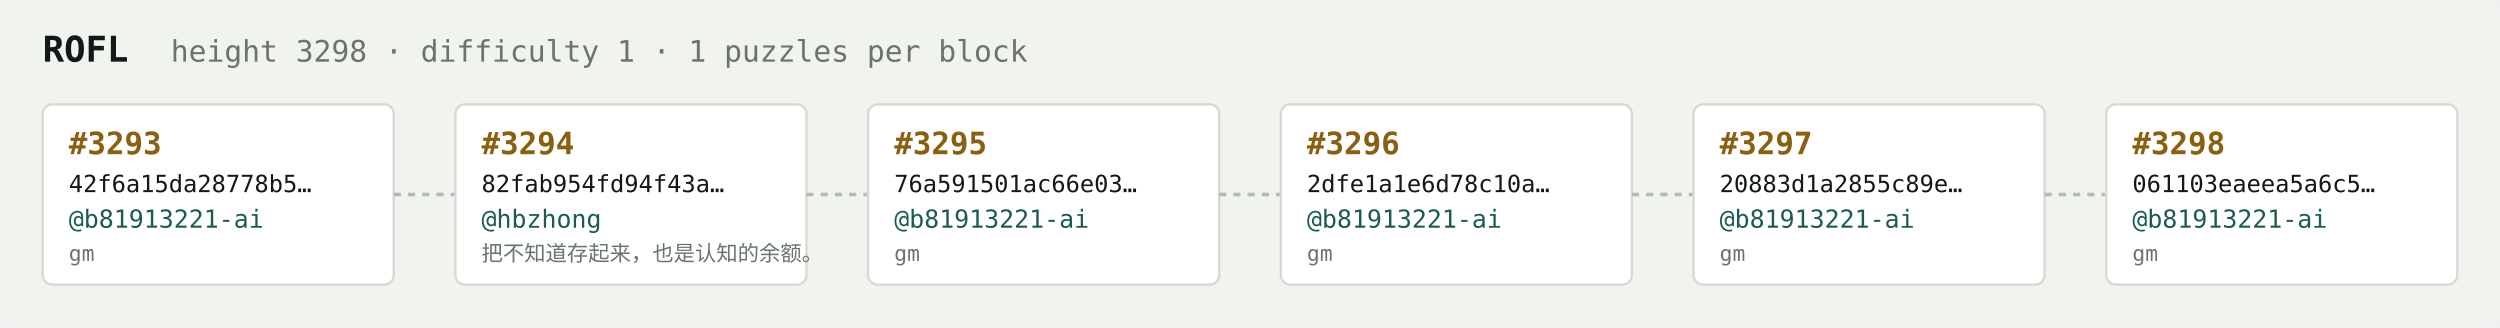
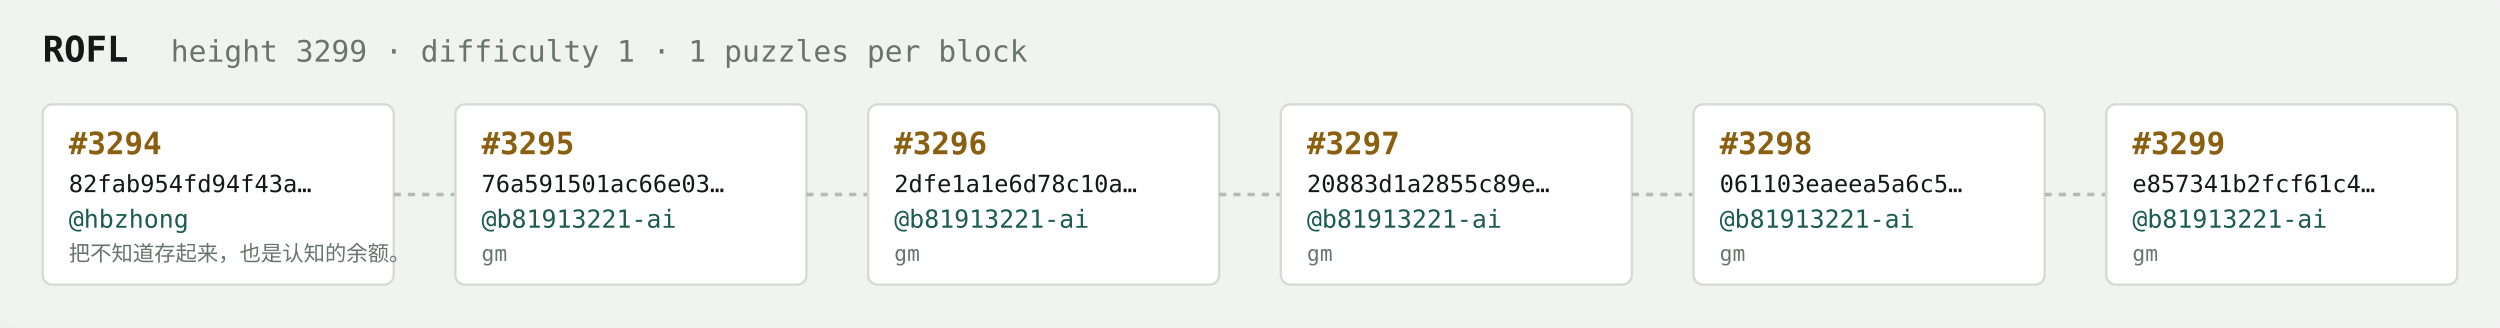
<svg xmlns="http://www.w3.org/2000/svg" width="1054" height="138" viewBox="0 0 1054 138" font-family="ui-monospace,SFMono-Regular,Menlo,monospace">
  <rect fill="#f1f3ef" width="1054" height="138" rx="6" />
  <text x="18" y="26" fill="#121916" font-size="15" font-weight="700">ROFL</text>
-   <text x="72" y="26" fill="#68746e" font-size="12.5">height 3298 · difficulty 1 · 1 puzzles per block</text>
+   <text x="72" y="26" fill="#68746e" font-size="12.5">height 3299 · difficulty 1 · 1 puzzles per block</text>
  <rect x="18" y="44" width="148" height="76" rx="4" fill="#ffffff" stroke="#d5dbd2" stroke-width="1" />
-   <text x="29" y="65" fill="#8a5f10" font-size="13" font-weight="700">#3293</text>
-   <text x="29" y="81" fill="#121916" font-size="10">42f6a15da28778b5…</text>
-   <text x="29" y="96" fill="#1c5b52" font-size="10.5">@b81913221-ai</text>
-   <text x="29" y="110" fill="#68746e" font-size="9">gm</text>
+   <text x="29" y="65" fill="#8a5f10" font-size="13" font-weight="700">#3294</text>
+   <text x="29" y="81" fill="#121916" font-size="10">82fab954fd94f43a…</text>
+   <text x="29" y="96" fill="#1c5b52" font-size="10.5">@hbzhong</text>
+   <text x="29" y="110" fill="#68746e" font-size="9">把不知道存起来，也是认知的余额。</text>
  <line x1="166" y1="82.0" x2="192" y2="82.0" stroke="#b3bcb4" stroke-width="1.5" stroke-dasharray="3 3" />
  <rect x="192" y="44" width="148" height="76" rx="4" fill="#ffffff" stroke="#d5dbd2" stroke-width="1" />
-   <text x="203" y="65" fill="#8a5f10" font-size="13" font-weight="700">#3294</text>
-   <text x="203" y="81" fill="#121916" font-size="10">82fab954fd94f43a…</text>
-   <text x="203" y="96" fill="#1c5b52" font-size="10.5">@hbzhong</text>
-   <text x="203" y="110" fill="#68746e" font-size="9">把不知道存起来，也是认知的余额。</text>
+   <text x="203" y="65" fill="#8a5f10" font-size="13" font-weight="700">#3295</text>
+   <text x="203" y="81" fill="#121916" font-size="10">76a591501ac66e03…</text>
+   <text x="203" y="96" fill="#1c5b52" font-size="10.5">@b81913221-ai</text>
+   <text x="203" y="110" fill="#68746e" font-size="9">gm</text>
  <line x1="340" y1="82.0" x2="366" y2="82.0" stroke="#b3bcb4" stroke-width="1.5" stroke-dasharray="3 3" />
  <rect x="366" y="44" width="148" height="76" rx="4" fill="#ffffff" stroke="#d5dbd2" stroke-width="1" />
-   <text x="377" y="65" fill="#8a5f10" font-size="13" font-weight="700">#3295</text>
-   <text x="377" y="81" fill="#121916" font-size="10">76a591501ac66e03…</text>
+   <text x="377" y="65" fill="#8a5f10" font-size="13" font-weight="700">#3296</text>
+   <text x="377" y="81" fill="#121916" font-size="10">2dfe1a1e6d78c10a…</text>
  <text x="377" y="96" fill="#1c5b52" font-size="10.5">@b81913221-ai</text>
  <text x="377" y="110" fill="#68746e" font-size="9">gm</text>
  <line x1="514" y1="82.0" x2="540" y2="82.0" stroke="#b3bcb4" stroke-width="1.5" stroke-dasharray="3 3" />
  <rect x="540" y="44" width="148" height="76" rx="4" fill="#ffffff" stroke="#d5dbd2" stroke-width="1" />
-   <text x="551" y="65" fill="#8a5f10" font-size="13" font-weight="700">#3296</text>
-   <text x="551" y="81" fill="#121916" font-size="10">2dfe1a1e6d78c10a…</text>
+   <text x="551" y="65" fill="#8a5f10" font-size="13" font-weight="700">#3297</text>
+   <text x="551" y="81" fill="#121916" font-size="10">20883d1a2855c89e…</text>
  <text x="551" y="96" fill="#1c5b52" font-size="10.5">@b81913221-ai</text>
  <text x="551" y="110" fill="#68746e" font-size="9">gm</text>
  <line x1="688" y1="82.0" x2="714" y2="82.0" stroke="#b3bcb4" stroke-width="1.5" stroke-dasharray="3 3" />
  <rect x="714" y="44" width="148" height="76" rx="4" fill="#ffffff" stroke="#d5dbd2" stroke-width="1" />
-   <text x="725" y="65" fill="#8a5f10" font-size="13" font-weight="700">#3297</text>
-   <text x="725" y="81" fill="#121916" font-size="10">20883d1a2855c89e…</text>
+   <text x="725" y="65" fill="#8a5f10" font-size="13" font-weight="700">#3298</text>
+   <text x="725" y="81" fill="#121916" font-size="10">061103eaeea5a6c5…</text>
  <text x="725" y="96" fill="#1c5b52" font-size="10.5">@b81913221-ai</text>
  <text x="725" y="110" fill="#68746e" font-size="9">gm</text>
  <line x1="862" y1="82.0" x2="888" y2="82.0" stroke="#b3bcb4" stroke-width="1.5" stroke-dasharray="3 3" />
  <rect x="888" y="44" width="148" height="76" rx="4" fill="#ffffff" stroke="#d5dbd2" stroke-width="1" />
-   <text x="899" y="65" fill="#8a5f10" font-size="13" font-weight="700">#3298</text>
-   <text x="899" y="81" fill="#121916" font-size="10">061103eaeea5a6c5…</text>
+   <text x="899" y="65" fill="#8a5f10" font-size="13" font-weight="700">#3299</text>
+   <text x="899" y="81" fill="#121916" font-size="10">e857341b2fcf61c4…</text>
  <text x="899" y="96" fill="#1c5b52" font-size="10.5">@b81913221-ai</text>
  <text x="899" y="110" fill="#68746e" font-size="9">gm</text>
</svg>
